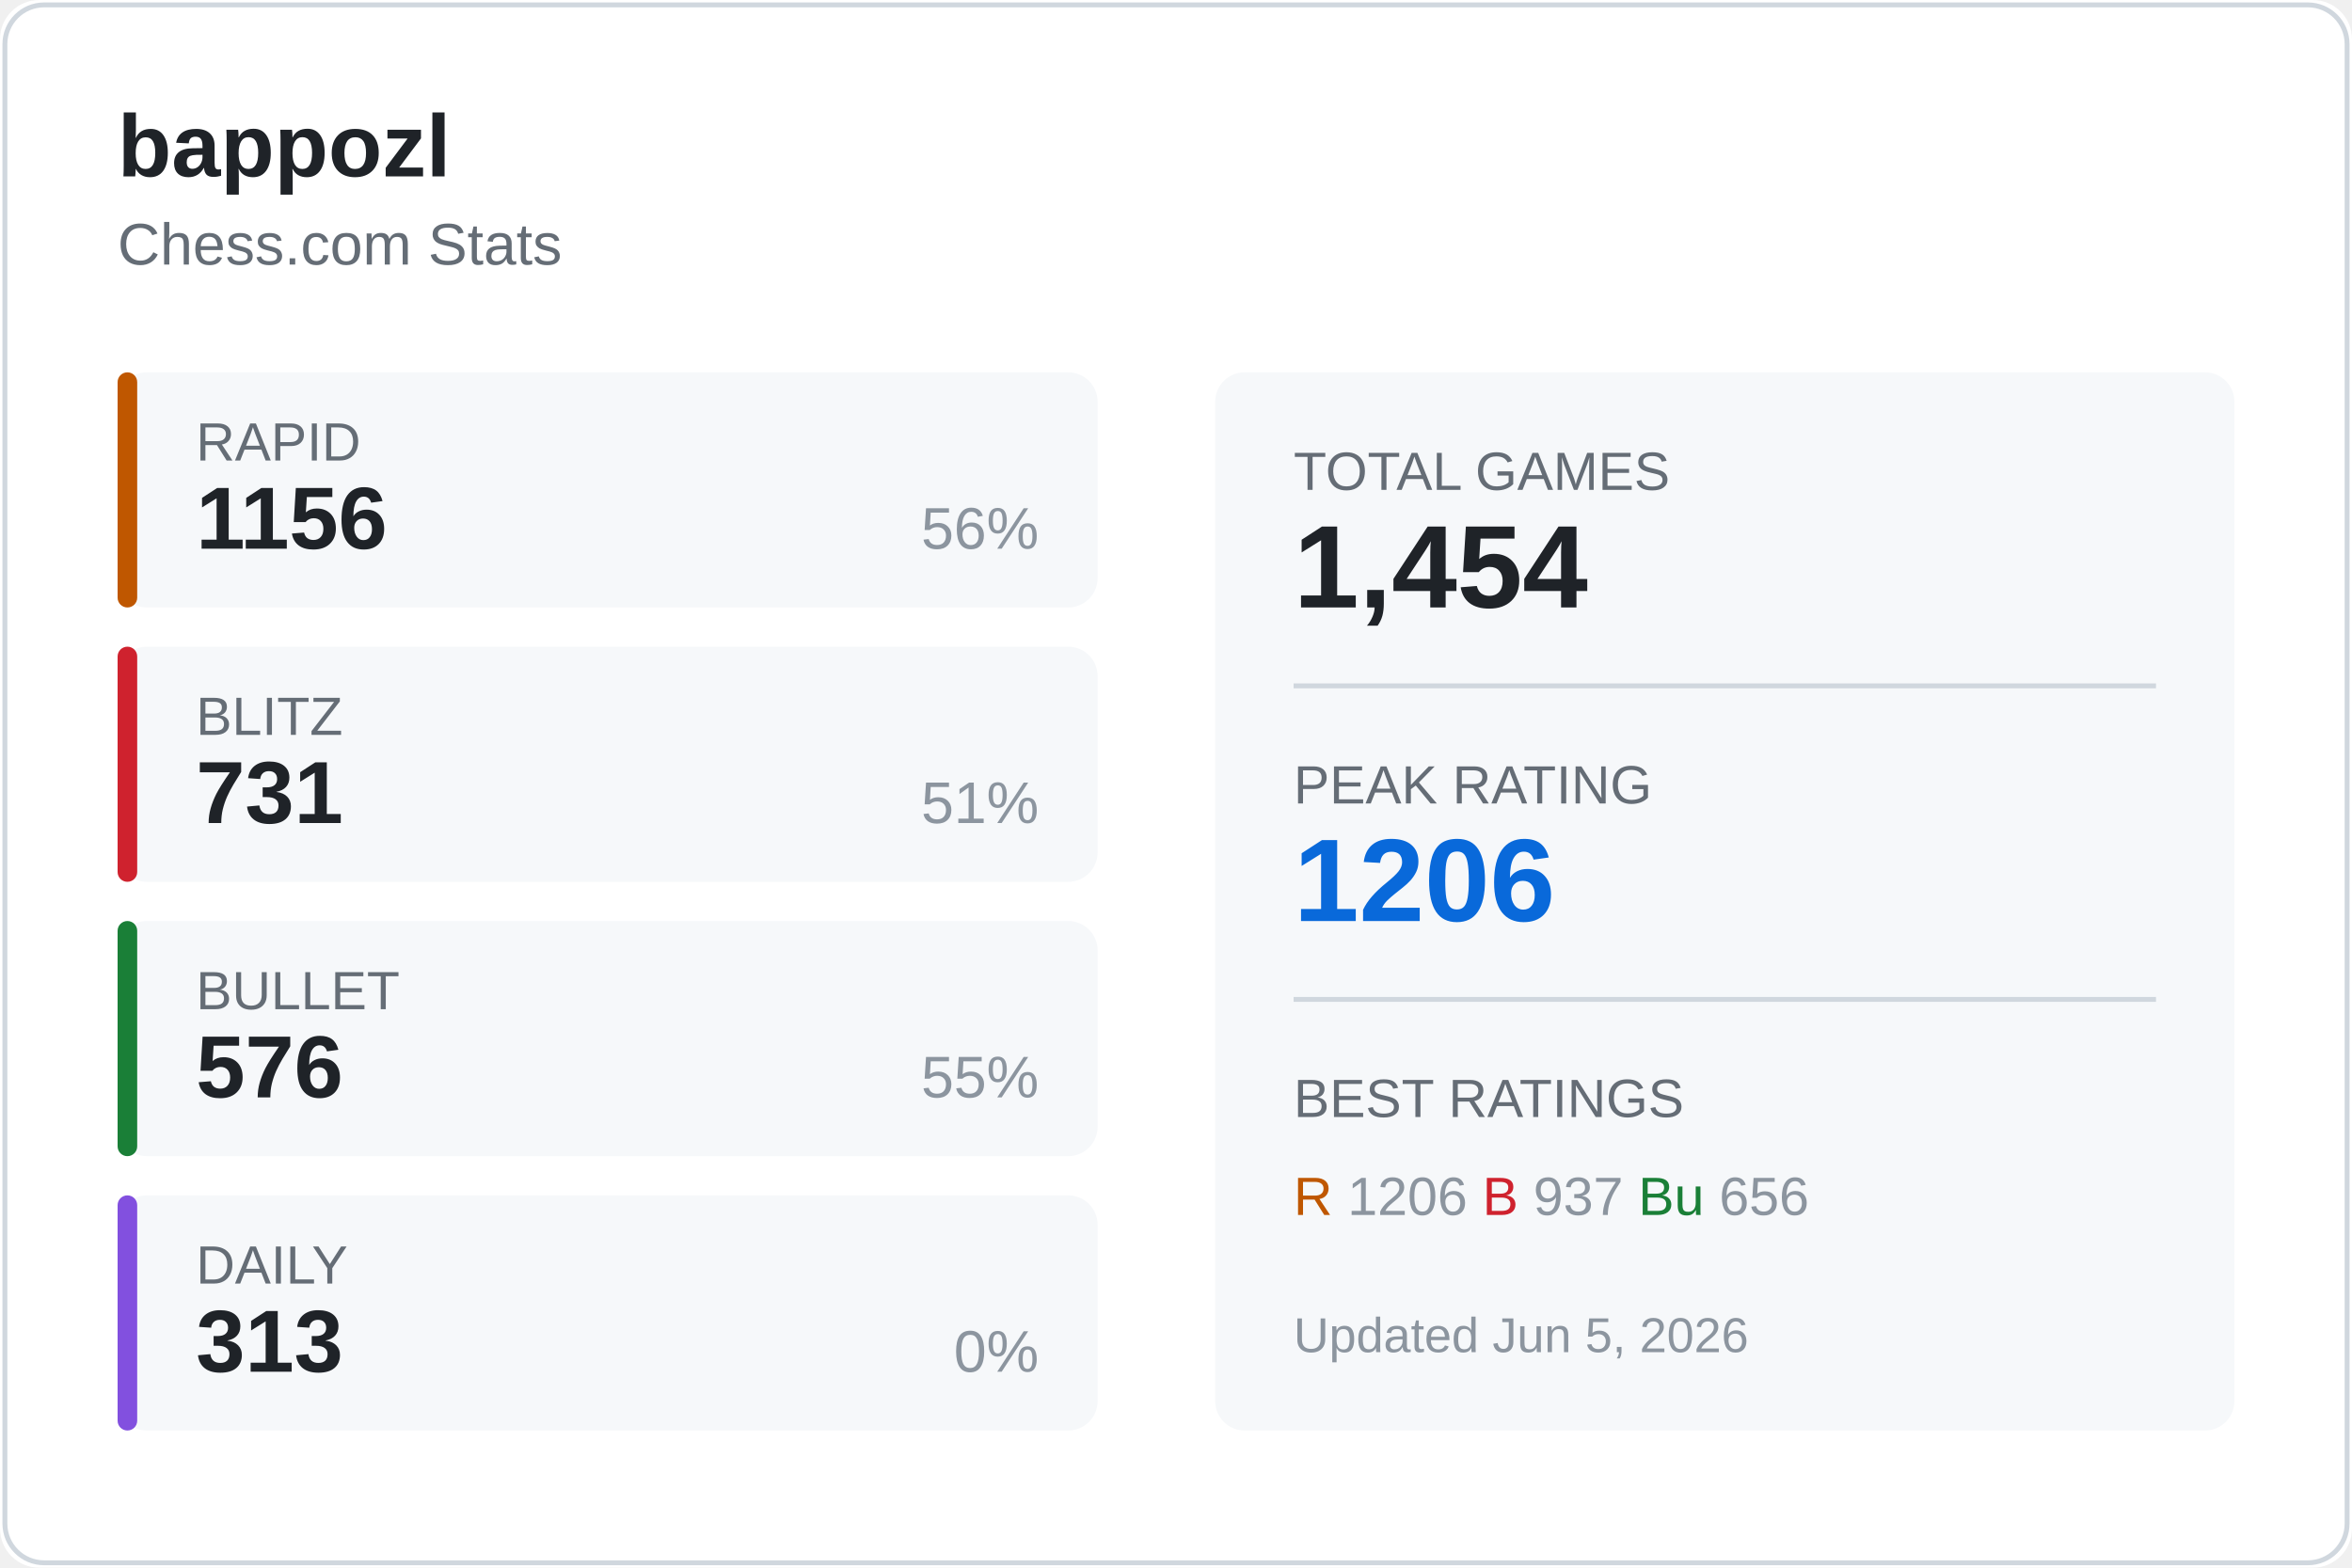
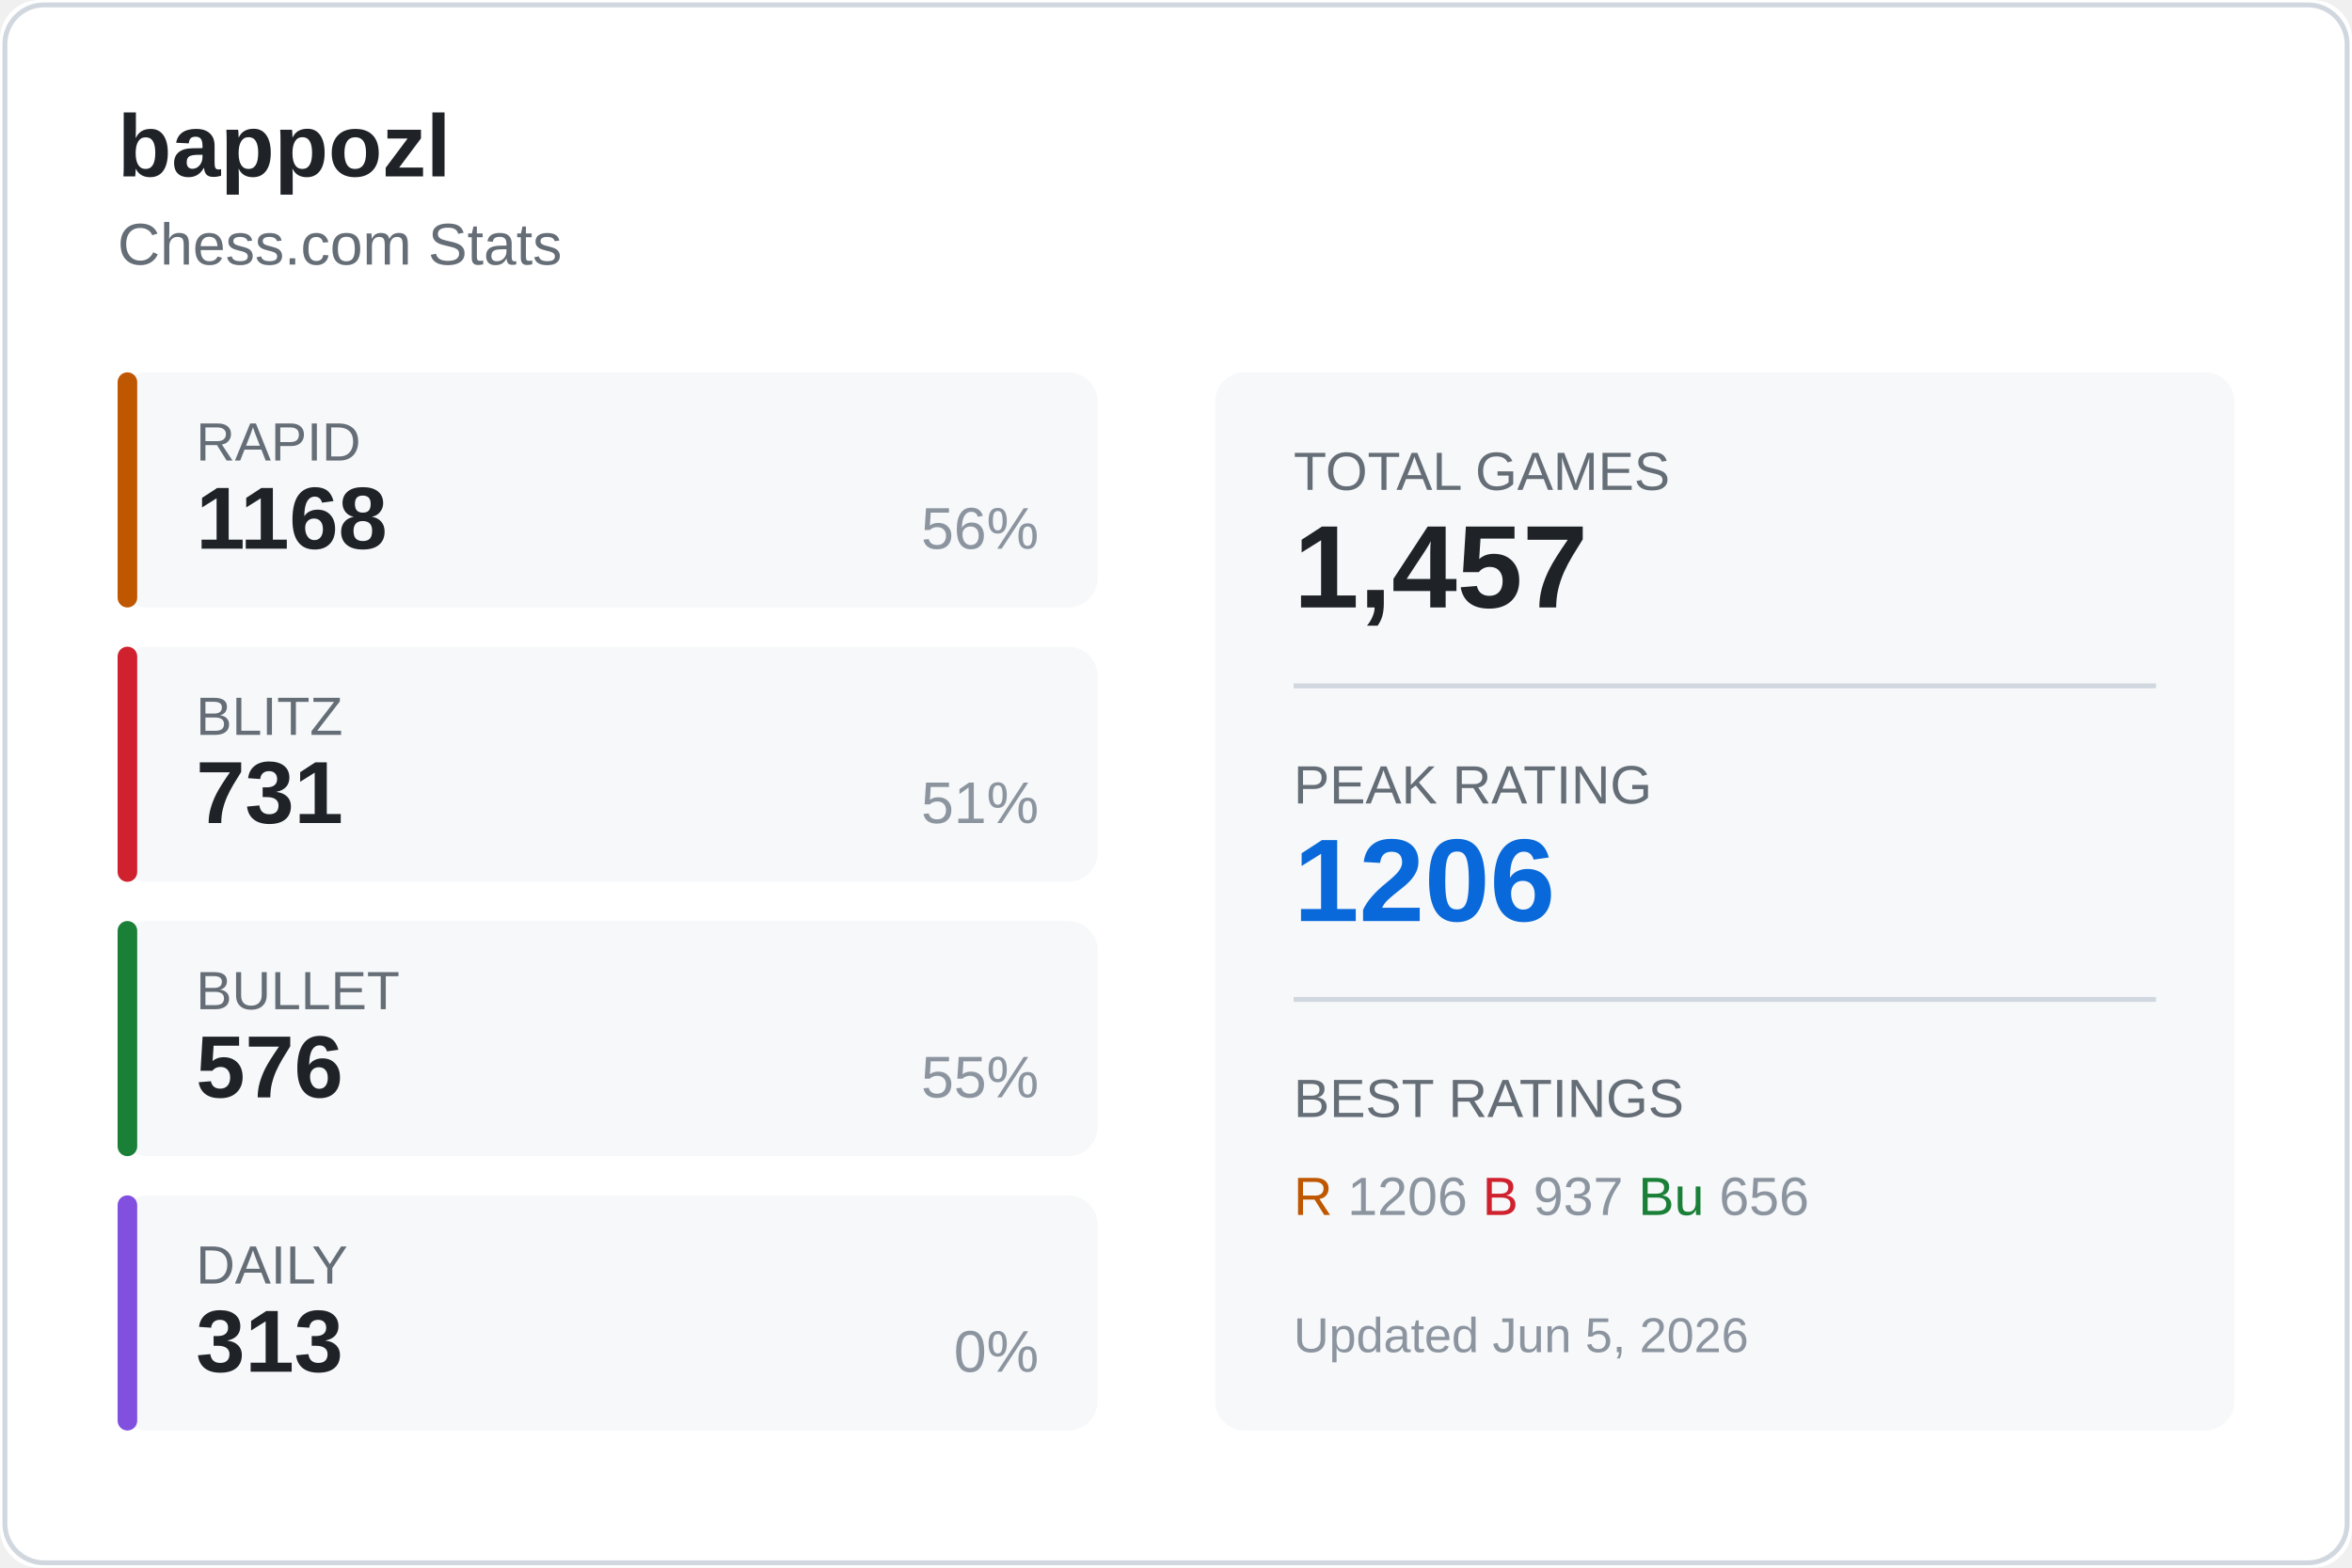
<svg xmlns="http://www.w3.org/2000/svg" width="480" height="320">
  <rect width="480" height="320" fill="#ffffff" rx="8" />
  <rect x="1" y="1" width="478" height="318" fill="none" stroke="#d0d7de" rx="8" />
  <text x="24" y="36" fill="#1f2328" font-size="18" font-weight="600" font-family="Segoe UI, Arial, sans-serif">
    bappozl
  </text>
  <text x="24" y="54" fill="#656d76" font-size="12" font-family="Segoe UI, Arial, sans-serif">
    Chess.com Stats
  </text>
  <g transform="translate(24, 76)">
    <rect width="200" height="48" fill="#f6f8fa" rx="6" />
    <rect width="4" height="48" fill="#bf5700" rx="2" />
    <text x="16" y="18" fill="#656d76" font-size="11" font-family="Segoe UI, Arial, sans-serif">RAPID</text>
-     <text x="16" y="36" fill="#1f2328" font-size="18" font-weight="600" font-family="Segoe UI, Arial, sans-serif">1156</text>
+     <text x="16" y="36" fill="#1f2328" font-size="18" font-weight="600" font-family="Segoe UI, Arial, sans-serif">1168</text>
    <text x="188" y="36" fill="#8c959f" font-size="12" font-family="Segoe UI, Arial, sans-serif" text-anchor="end">56%</text>
  </g>
  <g transform="translate(24, 132)">
    <rect width="200" height="48" fill="#f6f8fa" rx="6" />
    <rect width="4" height="48" fill="#cf222e" rx="2" />
    <text x="16" y="18" fill="#656d76" font-size="11" font-family="Segoe UI, Arial, sans-serif">BLITZ</text>
    <text x="16" y="36" fill="#1f2328" font-size="18" font-weight="600" font-family="Segoe UI, Arial, sans-serif">731</text>
    <text x="188" y="36" fill="#8c959f" font-size="12" font-family="Segoe UI, Arial, sans-serif" text-anchor="end">51%</text>
  </g>
  <g transform="translate(24, 188)">
    <rect width="200" height="48" fill="#f6f8fa" rx="6" />
    <rect width="4" height="48" fill="#1a7f37" rx="2" />
    <text x="16" y="18" fill="#656d76" font-size="11" font-family="Segoe UI, Arial, sans-serif">BULLET</text>
    <text x="16" y="36" fill="#1f2328" font-size="18" font-weight="600" font-family="Segoe UI, Arial, sans-serif">576</text>
    <text x="188" y="36" fill="#8c959f" font-size="12" font-family="Segoe UI, Arial, sans-serif" text-anchor="end">55%</text>
  </g>
  <g transform="translate(24, 244)">
    <rect width="200" height="48" fill="#f6f8fa" rx="6" />
    <rect width="4" height="48" fill="#8250df" rx="2" />
    <text x="16" y="18" fill="#656d76" font-size="11" font-family="Segoe UI, Arial, sans-serif">DAILY</text>
    <text x="16" y="36" fill="#1f2328" font-size="18" font-weight="600" font-family="Segoe UI, Arial, sans-serif">313</text>
    <text x="188" y="36" fill="#8c959f" font-size="12" font-family="Segoe UI, Arial, sans-serif" text-anchor="end">0%</text>
  </g>
  <g transform="translate(248, 76)">
    <rect width="208" height="216" fill="#f6f8fa" rx="6" />
    <text x="16" y="24" fill="#656d76" font-size="11" font-family="Segoe UI, Arial, sans-serif">TOTAL GAMES</text>
-     <text x="16" y="48" fill="#1f2328" font-size="24" font-weight="600" font-family="Segoe UI, Arial, sans-serif">1,454</text>
+     <text x="16" y="48" fill="#1f2328" font-size="24" font-weight="600" font-family="Segoe UI, Arial, sans-serif">1,457</text>
    <line x1="16" y1="64" x2="192" y2="64" stroke="#d0d7de" />
    <text x="16" y="88" fill="#656d76" font-size="11" font-family="Segoe UI, Arial, sans-serif">PEAK RATING</text>
    <text x="16" y="112" fill="#0969da" font-size="24" font-weight="600" font-family="Segoe UI, Arial, sans-serif">1206</text>
    <line x1="16" y1="128" x2="192" y2="128" stroke="#d0d7de" />
    <text x="16" y="152" fill="#656d76" font-size="11" font-family="Segoe UI, Arial, sans-serif">BEST RATINGS</text>
    <text x="16" y="172" fill="#8c959f" font-size="11" font-family="Segoe UI, Arial, sans-serif">
      <tspan fill="#bf5700">R</tspan> 1206
      <tspan fill="#cf222e">B</tspan> 937
      <tspan fill="#1a7f37">Bu</tspan> 656
    </text>
    <text x="16" y="200" fill="#8c959f" font-size="10" font-family="Segoe UI, Arial, sans-serif">
      Updated Jun 5, 2026
    </text>
  </g>
</svg>
